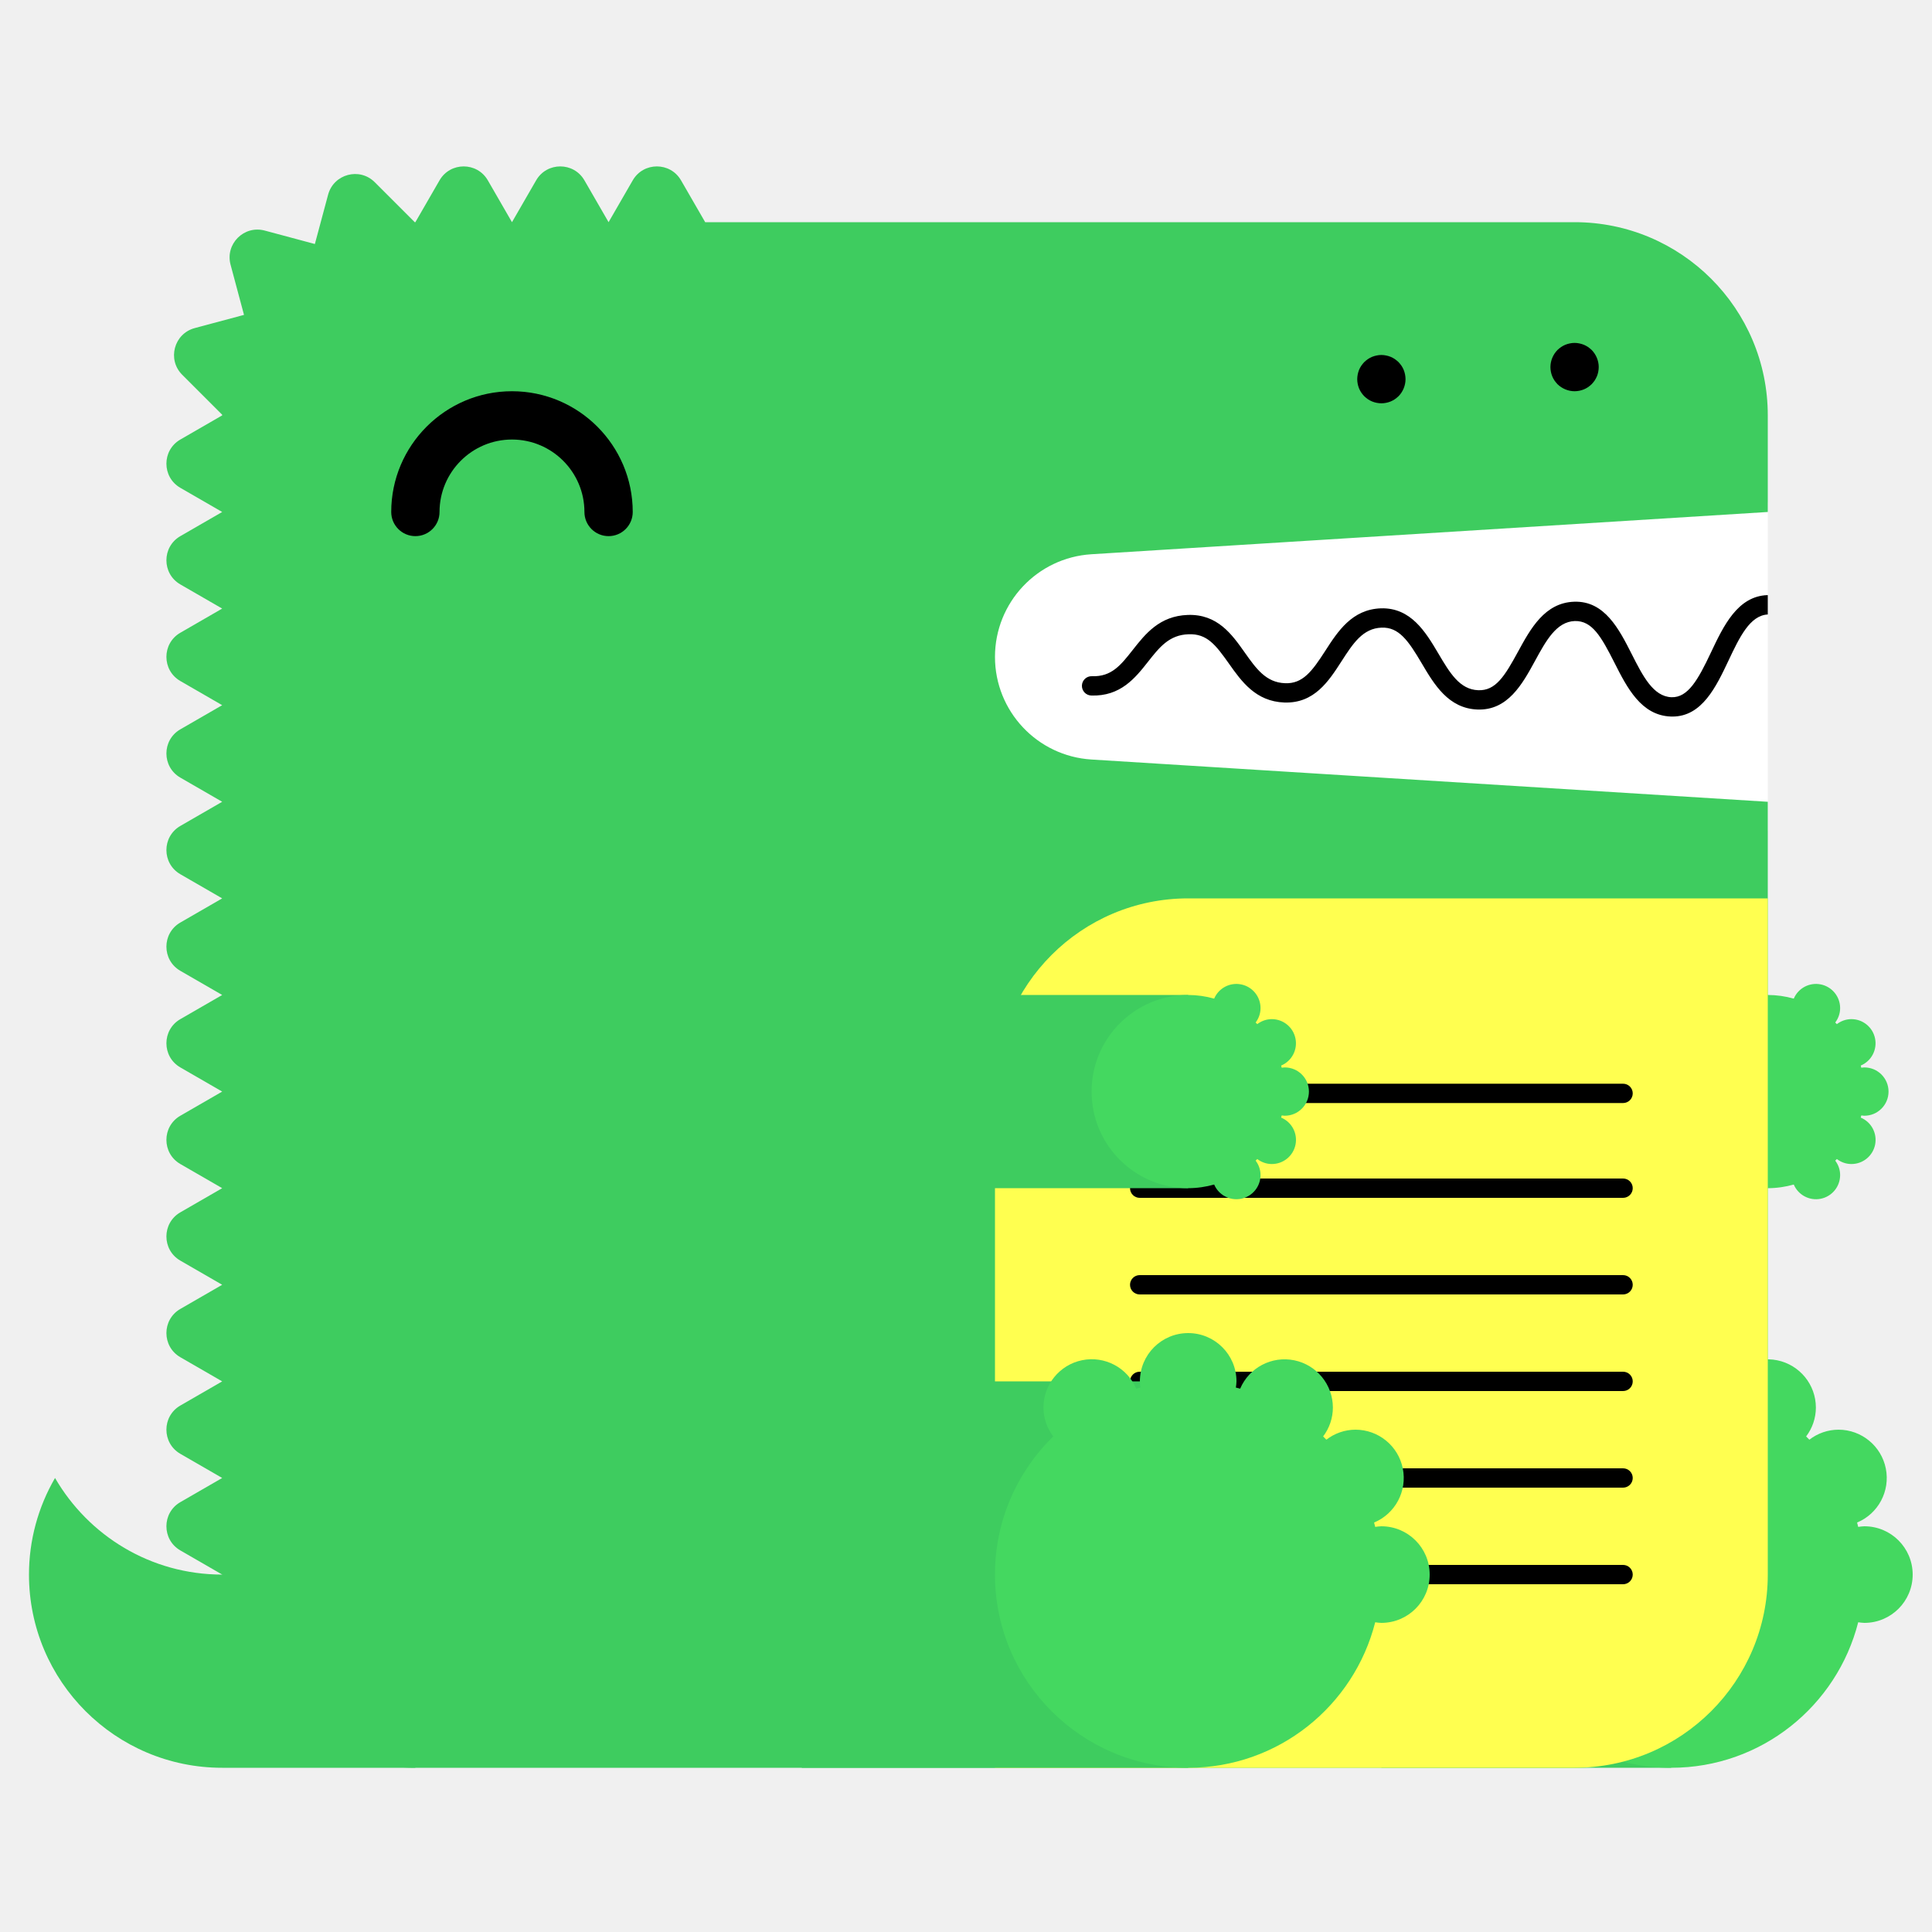
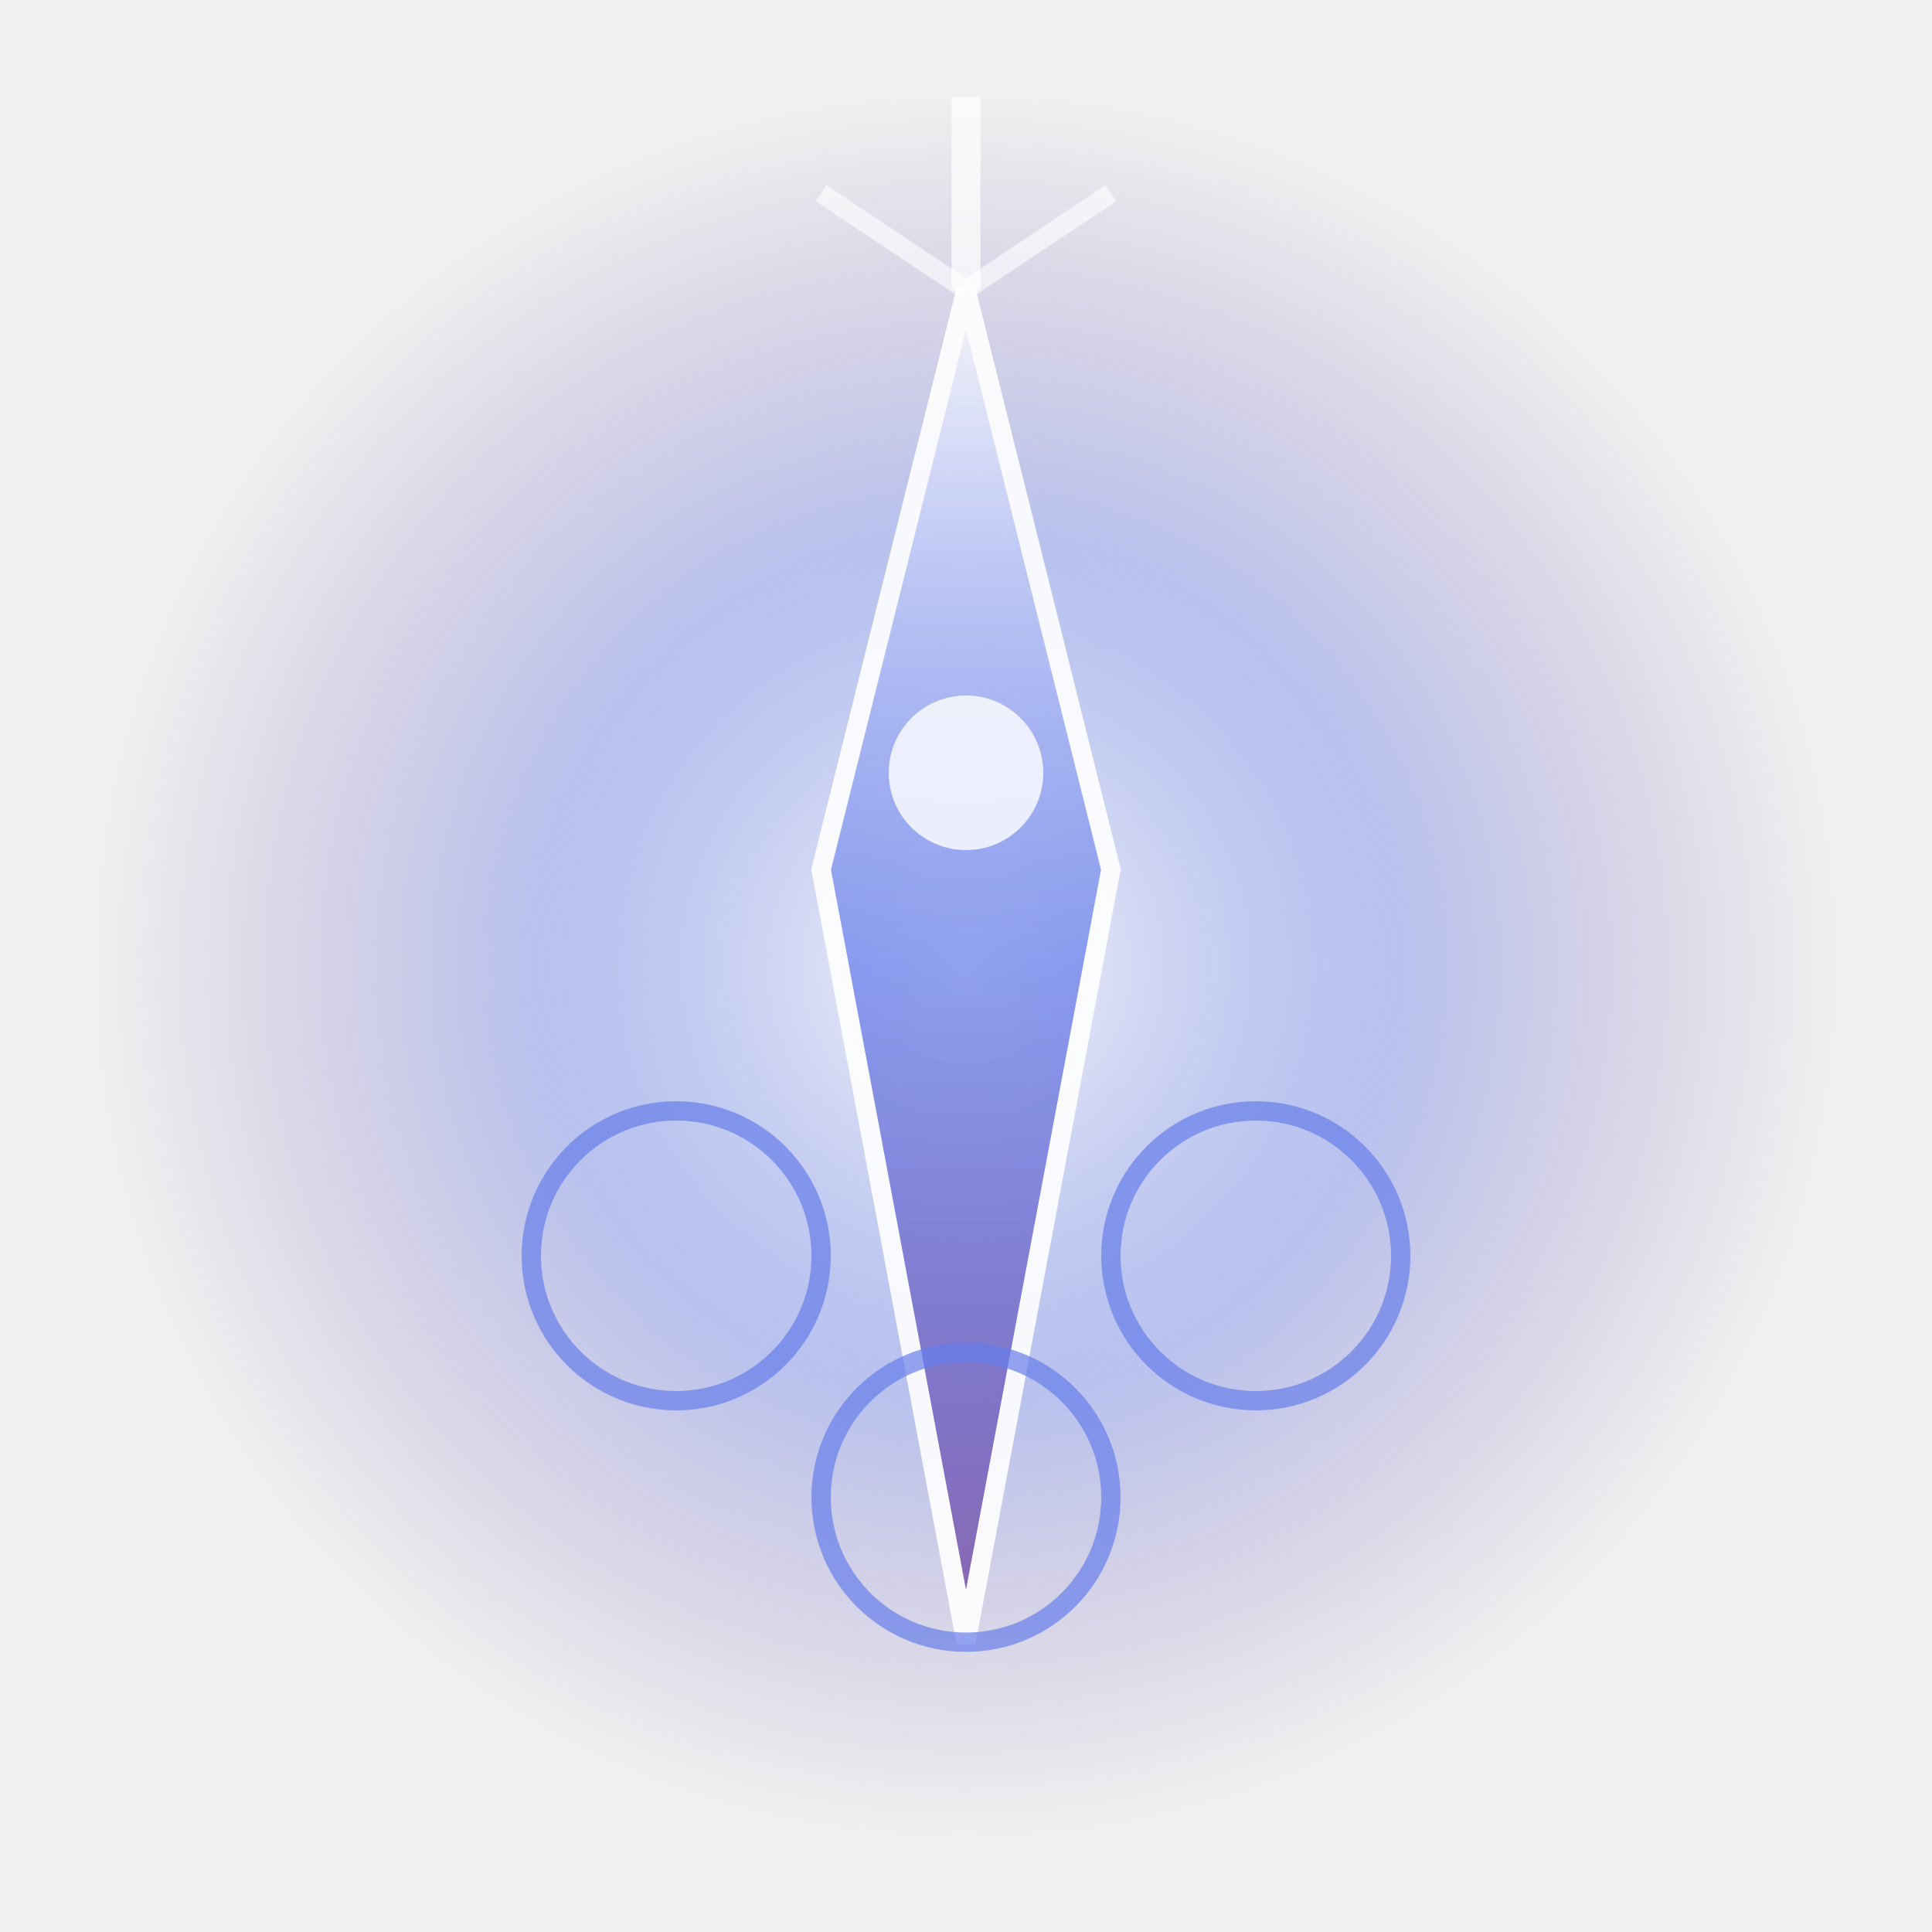
- <svg xmlns="http://www.w3.org/2000/svg" width="200" height="200" viewBox="0 0 200 200">
-   <g fill="none" fill-rule="evenodd">
-     <path fill="#FFF" d="M99 52h84v34H99z" />
-     <path d="M23 163c-7.398 0-13.843-4.027-17.303-10A19.886 19.886 0 0 0 3 163c0 11.046 8.954 20 20 20h20v-20H23z" fill="#3ECC5F" />
-     <path d="M112.98 57.376L183 53V43c0-11.046-8.954-20-20-20H73l-2.5-4.33c-1.112-1.925-3.889-1.925-5 0L63 23l-2.5-4.33c-1.111-1.925-3.889-1.925-5 0L53 23l-2.5-4.33c-1.111-1.925-3.889-1.925-5 0L43 23c-.022 0-.042.003-.065.003l-4.142-4.141c-1.57-1.571-4.252-.853-4.828 1.294l-1.369 5.104-5.192-1.392c-2.148-.575-4.111 1.389-3.535 3.536l1.39 5.193-5.102 1.367c-2.148.576-2.867 3.259-1.296 4.83l4.142 4.142c0 .021-.003.042-.003.064l-4.33 2.5c-1.925 1.111-1.925 3.889 0 5L23 53l-4.33 2.5c-1.925 1.111-1.925 3.889 0 5L23 63l-4.33 2.5c-1.925 1.111-1.925 3.889 0 5L23 73l-4.33 2.5c-1.925 1.111-1.925 3.889 0 5L23 83l-4.33 2.5c-1.925 1.111-1.925 3.889 0 5L23 93l-4.33 2.5c-1.925 1.111-1.925 3.889 0 5L23 103l-4.33 2.5c-1.925 1.111-1.925 3.889 0 5L23 113l-4.33 2.5c-1.925 1.111-1.925 3.889 0 5L23 123l-4.33 2.5c-1.925 1.111-1.925 3.889 0 5L23 133l-4.33 2.5c-1.925 1.111-1.925 3.889 0 5L23 143l-4.33 2.5c-1.925 1.111-1.925 3.889 0 5L23 153l-4.33 2.5c-1.925 1.111-1.925 3.889 0 5L23 163c0 11.046 8.954 20 20 20h120c11.046 0 20-8.954 20-20V83l-70.02-4.376A10.645 10.645 0 0 1 103 68c0-5.621 4.37-10.273 9.98-10.624" fill="#3ECC5F" />
-     <path fill="#3ECC5F" d="M143 183h30v-40h-30z" />
-     <path d="M193 158c-.219 0-.428.037-.639.064-.038-.15-.074-.301-.116-.451A5 5 0 0 0 190.32 148a4.96 4.96 0 0 0-3.016 1.036 26.531 26.531 0 0 0-.335-.336 4.955 4.955 0 0 0 1.011-2.987 5 5 0 0 0-9.599-1.959c-.148-.042-.297-.077-.445-.115.027-.211.064-.42.064-.639a5 5 0 0 0-5-5 5 5 0 0 0-5 5c0 .219.037.428.064.639-.148.038-.297.073-.445.115a4.998 4.998 0 0 0-9.599 1.959c0 1.125.384 2.151 1.011 2.987-3.717 3.632-6.031 8.693-6.031 14.3 0 11.046 8.954 20 20 20 9.339 0 17.16-6.41 19.361-15.064.211.027.42.064.639.064a5 5 0 0 0 5-5 5 5 0 0 0-5-5" fill="#44D860" />
-     <path fill="#3ECC5F" d="M153 123h30v-20h-30z" />
-     <path d="M193 115.5a2.5 2.5 0 1 0 0-5c-.109 0-.214.019-.319.032-.02-.075-.037-.15-.058-.225a2.501 2.501 0 0 0-.963-4.807c-.569 0-1.088.197-1.508.518a6.653 6.653 0 0 0-.168-.168c.314-.417.506-.931.506-1.494a2.5 2.5 0 0 0-4.8-.979A9.987 9.987 0 0 0 183 103c-5.522 0-10 4.478-10 10s4.478 10 10 10c.934 0 1.833-.138 2.69-.377a2.5 2.5 0 0 0 4.8-.979c0-.563-.192-1.077-.506-1.494.057-.055.113-.111.168-.168.42.321.939.518 1.508.518a2.5 2.5 0 0 0 .963-4.807c.021-.074.038-.15.058-.225.105.013.21.032.319.032" fill="#44D860" />
-     <path d="M63 55.5a2.5 2.5 0 0 1-2.5-2.5c0-4.136-3.364-7.5-7.5-7.5s-7.5 3.364-7.5 7.5a2.5 2.5 0 1 1-5 0c0-6.893 5.607-12.5 12.5-12.5S65.5 46.107 65.5 53a2.5 2.5 0 0 1-2.5 2.5" fill="#000" />
-     <path d="M103 183h60c11.046 0 20-8.954 20-20V93h-60c-11.046 0-20 8.954-20 20v70z" fill="#FFFF50" />
-     <path d="M168.02 124h-50.04a1 1 0 1 1 0-2h50.04a1 1 0 1 1 0 2m0 20h-50.04a1 1 0 1 1 0-2h50.04a1 1 0 1 1 0 2m0 20h-50.04a1 1 0 1 1 0-2h50.04a1 1 0 1 1 0 2m0-49.814h-50.04a1 1 0 1 1 0-2h50.04a1 1 0 1 1 0 2m0 19.814h-50.04a1 1 0 1 1 0-2h50.04a1 1 0 1 1 0 2m0 20h-50.04a1 1 0 1 1 0-2h50.04a1 1 0 1 1 0 2M183 61.611c-.012 0-.022-.006-.034-.005-3.09.105-4.552 3.196-5.842 5.923-1.346 2.85-2.387 4.703-4.093 4.647-1.889-.068-2.969-2.202-4.113-4.46-1.314-2.594-2.814-5.536-5.963-5.426-3.046.104-4.513 2.794-5.807 5.167-1.377 2.528-2.314 4.065-4.121 3.994-1.927-.07-2.951-1.805-4.136-3.813-1.321-2.236-2.848-4.75-5.936-4.664-2.994.103-4.465 2.385-5.763 4.4-1.373 2.13-2.335 3.428-4.165 3.351-1.973-.07-2.992-1.51-4.171-3.177-1.324-1.873-2.816-3.993-5.895-3.89-2.928.1-4.399 1.97-5.696 3.618-1.232 1.564-2.194 2.802-4.229 2.724a1 1 0 0 0-.072 2c3.017.101 4.545-1.8 5.872-3.487 1.177-1.496 2.193-2.787 4.193-2.855 1.926-.082 2.829 1.115 4.195 3.045 1.297 1.834 2.769 3.914 5.731 4.021 3.103.104 4.596-2.215 5.918-4.267 1.182-1.834 2.202-3.417 4.15-3.484 1.793-.067 2.769 1.35 4.145 3.681 1.297 2.197 2.766 4.686 5.787 4.796 3.125.108 4.634-2.62 5.949-5.035 1.139-2.088 2.214-4.06 4.119-4.126 1.793-.042 2.728 1.595 4.111 4.33 1.292 2.553 2.757 5.445 5.825 5.556l.169.003c3.064 0 4.518-3.075 5.805-5.794 1.139-2.41 2.217-4.68 4.067-4.773v-2z" fill="#000" />
-     <path fill="#3ECC5F" d="M83 183h40v-40H83z" />
-     <path d="M143 158c-.219 0-.428.037-.639.064-.038-.15-.074-.301-.116-.451A5 5 0 0 0 140.32 148a4.96 4.96 0 0 0-3.016 1.036 26.531 26.531 0 0 0-.335-.336 4.955 4.955 0 0 0 1.011-2.987 5 5 0 0 0-9.599-1.959c-.148-.042-.297-.077-.445-.115.027-.211.064-.42.064-.639a5 5 0 0 0-5-5 5 5 0 0 0-5 5c0 .219.037.428.064.639-.148.038-.297.073-.445.115a4.998 4.998 0 0 0-9.599 1.959c0 1.125.384 2.151 1.011 2.987-3.717 3.632-6.031 8.693-6.031 14.3 0 11.046 8.954 20 20 20 9.339 0 17.16-6.41 19.361-15.064.211.027.42.064.639.064a5 5 0 0 0 5-5 5 5 0 0 0-5-5" fill="#44D860" />
-     <path fill="#3ECC5F" d="M83 123h40v-20H83z" />
-     <path d="M133 115.5a2.5 2.5 0 1 0 0-5c-.109 0-.214.019-.319.032-.02-.075-.037-.15-.058-.225a2.501 2.501 0 0 0-.963-4.807c-.569 0-1.088.197-1.508.518a6.653 6.653 0 0 0-.168-.168c.314-.417.506-.931.506-1.494a2.5 2.5 0 0 0-4.8-.979A9.987 9.987 0 0 0 123 103c-5.522 0-10 4.478-10 10s4.478 10 10 10c.934 0 1.833-.138 2.69-.377a2.5 2.5 0 0 0 4.8-.979c0-.563-.192-1.077-.506-1.494.057-.055.113-.111.168-.168.42.321.939.518 1.508.518a2.5 2.5 0 0 0 .963-4.807c.021-.074.038-.15.058-.225.105.013.21.032.319.032" fill="#44D860" />
-     <path d="M143 41.75c-.16 0-.33-.02-.49-.05a2.52 2.52 0 0 1-.47-.14c-.15-.06-.29-.14-.431-.23-.13-.09-.259-.2-.38-.31-.109-.12-.219-.24-.309-.38s-.17-.28-.231-.43a2.619 2.619 0 0 1-.189-.96c0-.16.02-.33.05-.49.03-.16.08-.31.139-.47.061-.15.141-.29.231-.43.09-.13.2-.26.309-.38.121-.11.25-.22.38-.31.141-.09.281-.17.431-.23.149-.06.31-.11.47-.14.32-.07.65-.07.98 0 .159.03.32.08.47.14.149.06.29.14.43.23.13.09.259.2.38.31.11.12.22.25.31.38.09.14.17.28.23.43.06.16.11.31.14.47.029.16.05.33.05.49 0 .66-.271 1.31-.73 1.77-.121.11-.25.22-.38.31-.14.09-.281.17-.43.23a2.565 2.565 0 0 1-.96.19m20-1.25c-.66 0-1.3-.27-1.771-.73a3.802 3.802 0 0 1-.309-.38c-.09-.14-.17-.28-.231-.43a2.619 2.619 0 0 1-.189-.96c0-.66.27-1.3.729-1.77.121-.11.25-.22.38-.31.141-.09.281-.17.431-.23.149-.06.31-.11.47-.14.32-.07.66-.07.98 0 .159.03.32.08.47.14.149.06.29.14.43.23.13.09.259.2.38.31.459.47.73 1.11.73 1.77 0 .16-.021.33-.05.49-.03.16-.08.32-.14.47-.07.15-.14.29-.23.43-.09.13-.2.26-.31.38-.121.11-.25.22-.38.31-.14.09-.281.17-.43.23a2.565 2.565 0 0 1-.96.19" fill="#000" />
-   </g>
+ <svg xmlns="http://www.w3.org/2000/svg" viewBox="0 0 200 200" width="200" height="200">
+   <defs>
+     <radialGradient id="glow" cx="50%" cy="50%" r="50%">
+       <stop offset="0%" style="stop-color:#ffffff;stop-opacity:0.8" />
+       <stop offset="50%" style="stop-color:#667eea;stop-opacity:0.4" />
+       <stop offset="100%" style="stop-color:#764ba2;stop-opacity:0" />
+     </radialGradient>
+     <linearGradient id="crystalGrad" x1="0%" y1="0%" x2="0%" y2="100%">
+       <stop offset="0%" style="stop-color:#ffffff;stop-opacity:0.9" />
+       <stop offset="50%" style="stop-color:#667eea;stop-opacity:0.8" />
+       <stop offset="100%" style="stop-color:#764ba2;stop-opacity:0.9" />
+     </linearGradient>
+   </defs>
+   <circle cx="100" cy="100" r="90" fill="url(#glow)" />
+   <path d="M 100 30 L 115 90 L 100 170 L 85 90 Z" fill="url(#crystalGrad)" stroke="#ffffff" stroke-width="2" opacity="0.9" />
+   <line x1="100" y1="30" x2="100" y2="10" stroke="#ffffff" stroke-width="3" opacity="0.7" />
+   <line x1="100" y1="30" x2="85" y2="20" stroke="#ffffff" stroke-width="2" opacity="0.6" />
+   <line x1="100" y1="30" x2="115" y2="20" stroke="#ffffff" stroke-width="2" opacity="0.6" />
+   <circle cx="70" cy="130" r="15" fill="none" stroke="#667eea" stroke-width="2" opacity="0.7" />
+   <circle cx="130" cy="130" r="15" fill="none" stroke="#667eea" stroke-width="2" opacity="0.7" />
+   <circle cx="100" cy="155" r="15" fill="none" stroke="#667eea" stroke-width="2" opacity="0.7" />
+   <circle cx="100" cy="80" r="8" fill="#ffffff" opacity="0.8" />
</svg>
